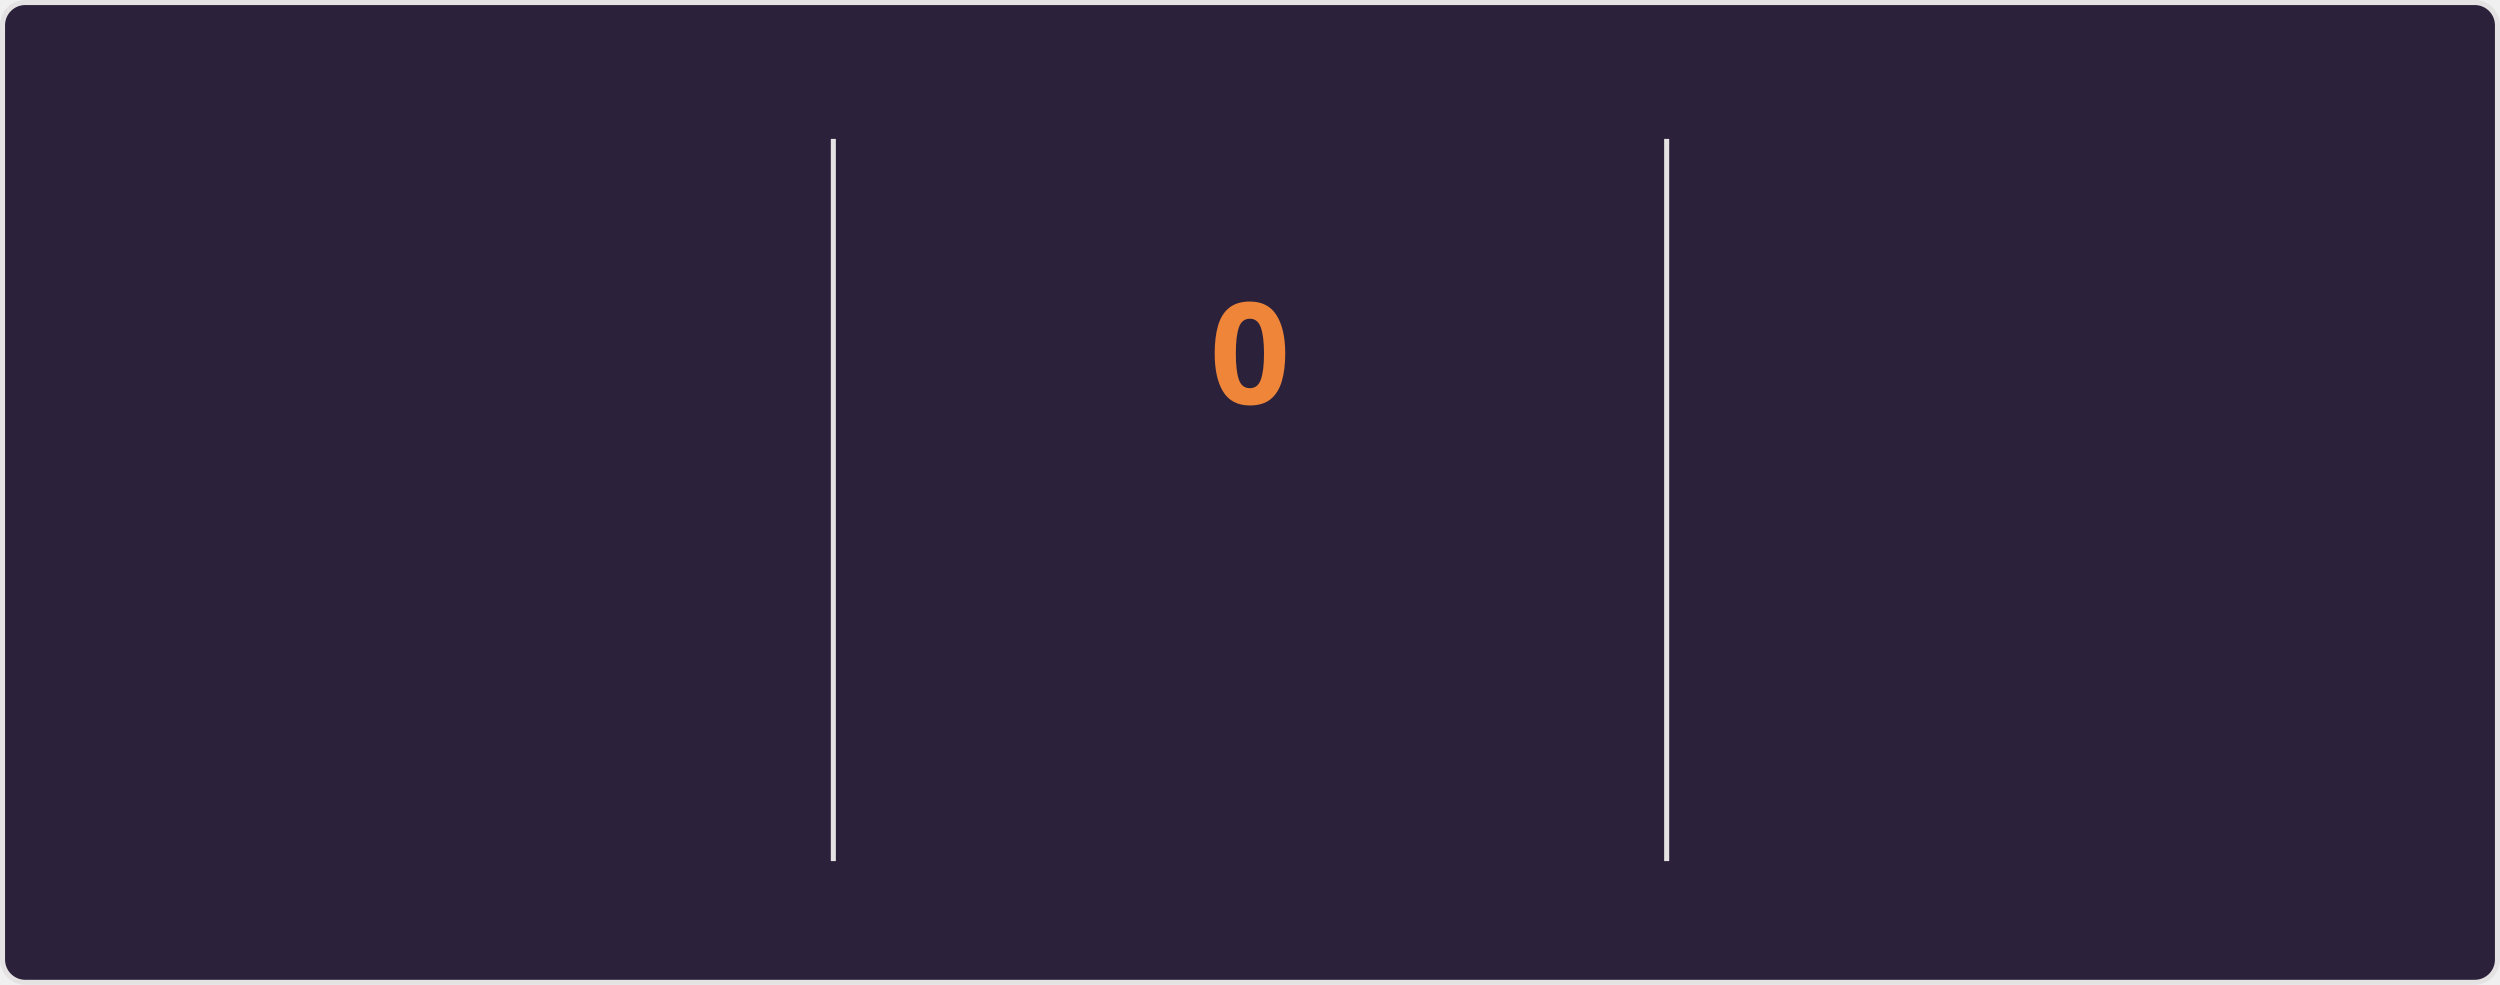
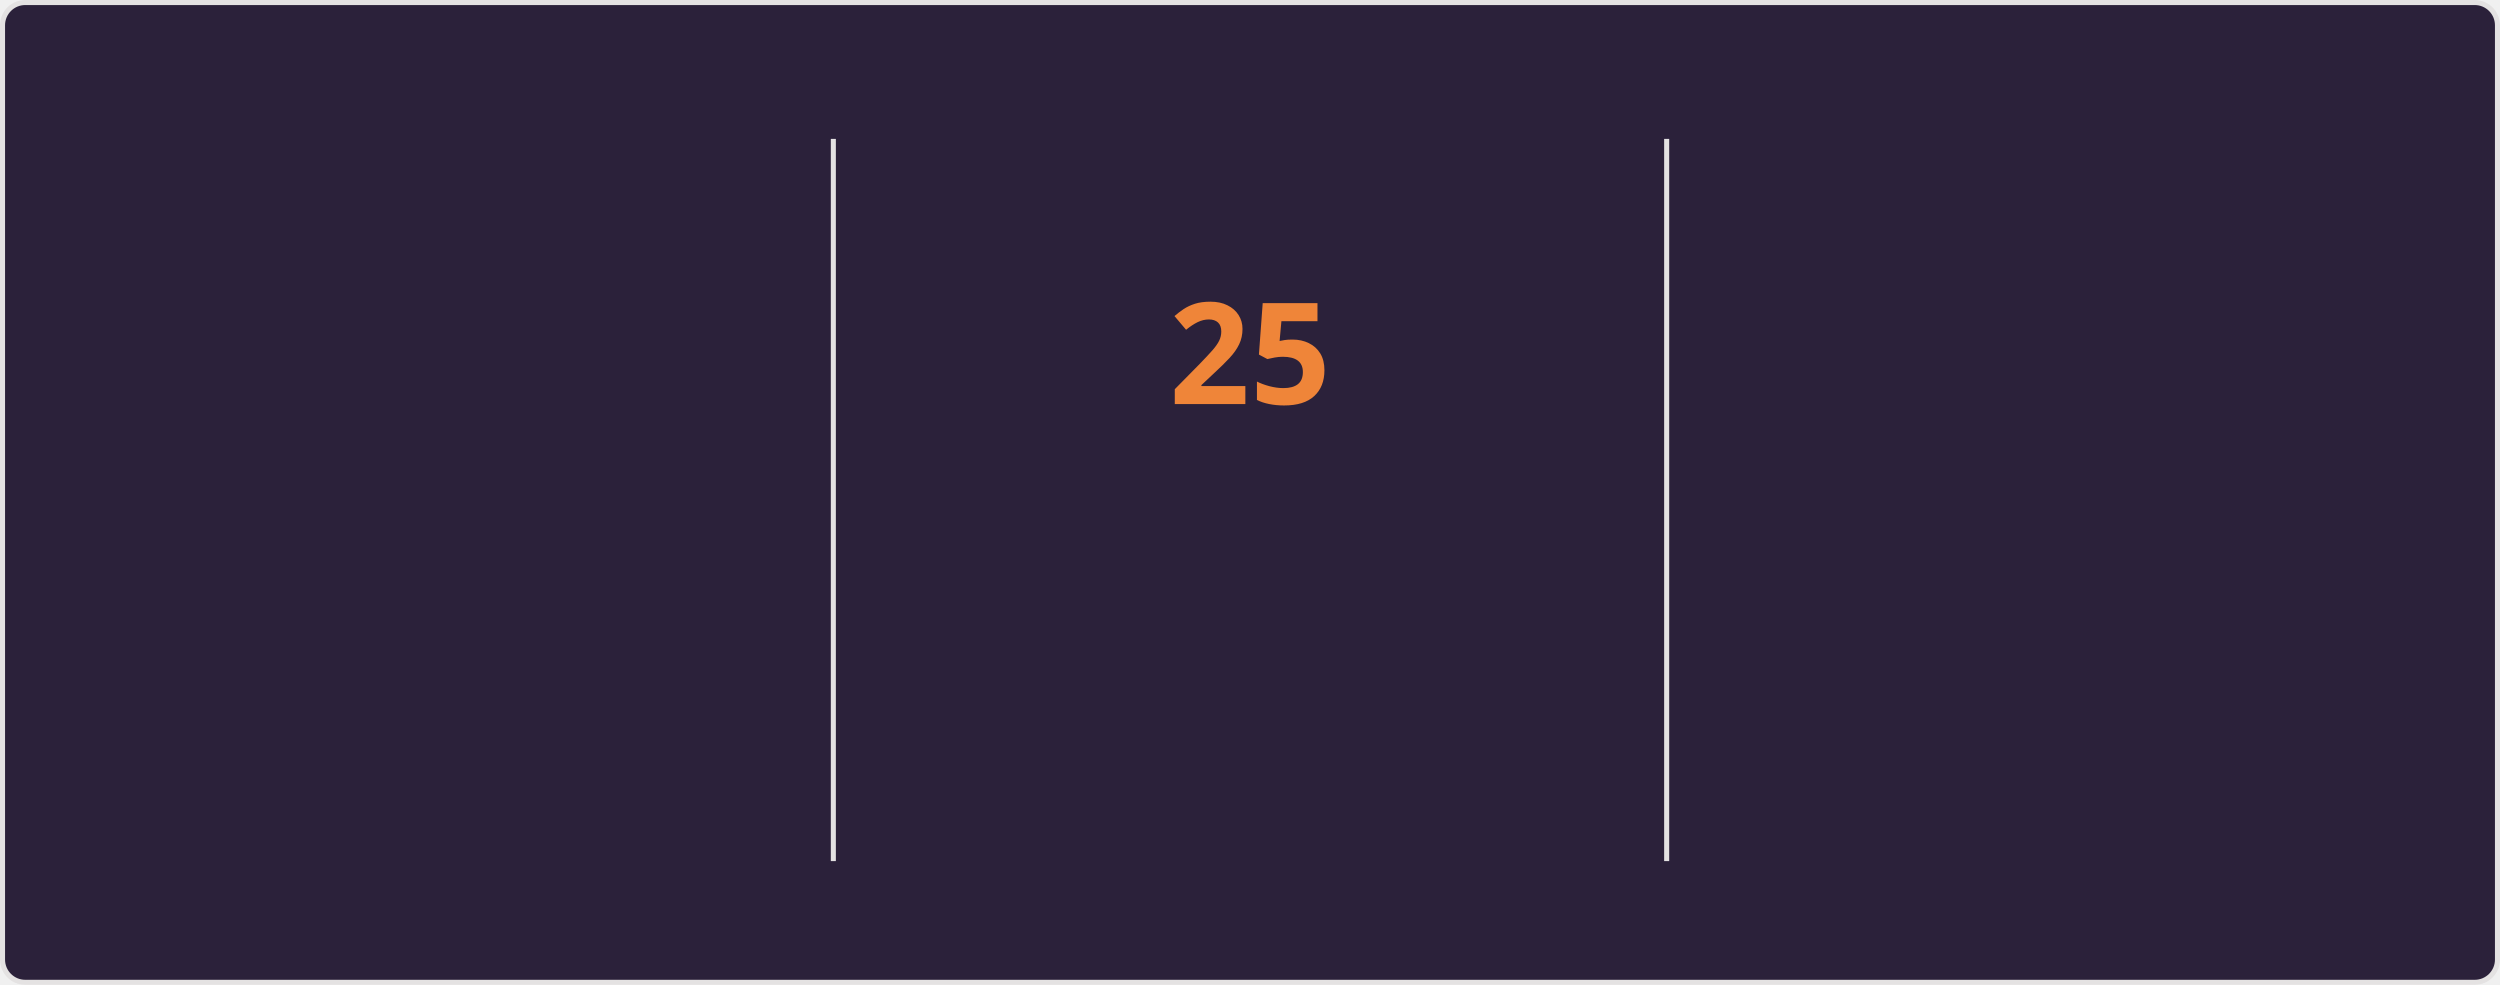
<svg xmlns="http://www.w3.org/2000/svg" style="isolation: isolate" viewBox="0 0 495 195" width="495px" height="195px" direction="ltr">
  <style>
    @keyframes currstreak {
      0% { font-size: 3px; opacity: 0.2; }
      80% { font-size: 34px; opacity: 1; }
      100% { font-size: 28px; opacity: 1; }
    }
    @keyframes fadein {
      0% { opacity: 0; }
      100% { opacity: 1; }
    }
    .big-number {
      font-family: "Segoe UI", Ubuntu, sans-serif;
      font-weight: 700;
      font-size: 28px;
      fill: #e2e9ec;
    }
    .label {
      font-family: "Segoe UI", Ubuntu, sans-serif;
      font-weight: 400;
      font-size: 14px;
      fill: #e2e9ec;
    }
    .range-text {
      font-family: "Segoe UI", Ubuntu, sans-serif;
      font-weight: 400;
      font-size: 12px;
      fill: #e2e9ec;
    }
    .current-streak-num {
      font-family: "Segoe UI", Ubuntu, sans-serif;
      font-weight: 700;
      font-size: 28px;
      fill: #ef8539;
    }</style>
  <defs>
    <clipPath id="outer_rectangle">
      <rect width="495" height="195" rx="4.5" />
    </clipPath>
    <mask id="mask_out_ring_behind_fire">
      <rect width="495" height="195" fill="white" />
      <ellipse id="mask-ellipse" cx="247.5" cy="32" rx="13" ry="18" fill="black" />
    </mask>
  </defs>
  <g clip-path="url(#outer_rectangle)">
    <g style="isolation: isolate">
      <rect fill="#2b213a" rx="4.5" x="0.5" y="0.5" width="494" height="194" stroke="#e4e2e2" />
    </g>
    <g style="isolation: isolate">
      <line x1="165" y1="28" x2="165" y2="170" vector-effect="non-scaling-stroke" stroke-width="1" stroke="#e4e2e2" stroke-linejoin="miter" stroke-linecap="square" stroke-miterlimit="3" />
      <line x1="330" y1="28" x2="330" y2="170" vector-effect="non-scaling-stroke" stroke-width="1" stroke="#e4e2e2" stroke-linejoin="miter" stroke-linecap="square" stroke-miterlimit="3" />
    </g>
    <g style="isolation: isolate">
      <g transform="translate(82.5, 48)">
        <text x="0" y="32" stroke-width="0" text-anchor="middle" class="big-number" style="opacity: 0; animation: fadein 0.5s linear forwards 0.6s">
            5.6K
          </text>
      </g>
      <g transform="translate(82.5, 84)">
        <text x="0" y="32" stroke-width="0" text-anchor="middle" class="label" style="opacity: 0; animation: fadein 0.5s linear forwards 0.7s">
            Total Contributions
          </text>
      </g>
      <g transform="translate(82.5, 114)">
        <text x="0" y="32" stroke-width="0" text-anchor="middle" class="range-text" style="opacity: 0; animation: fadein 0.5s linear forwards 0.8s">
            Aug 3 - Present
          </text>
      </g>
    </g>
    <g style="isolation: isolate">
      <g mask="url(#mask_out_ring_behind_fire)">
        <circle cx="247.5" cy="71" r="40" fill="none" stroke="#e2e9ec" stroke-width="5" style="opacity: 0; animation: fadein 0.5s linear forwards 0.4s" />
      </g>
      <g transform="translate(247.5, 19.5)" stroke-opacity="0" style="opacity: 0; animation: fadein 0.5s linear forwards 0.6s">
        <path d="M -12 -0.5 L 15 -0.5 L 15 23.5 L -12 23.5 L -12 -0.5 Z" fill="none" />
        <path d="M 1.5 0.67 C 1.5 0.67 2.24 3.32 2.24 5.47 C 2.24 7.53 0.89 9.2 -1.17 9.2 C -3.23 9.2 -4.79 7.53 -4.79 5.47 L -4.76 5.11 C -6.78 7.51 -8 10.62 -8 13.99 C -8 18.41 -4.42 22 0 22 C 4.42 22 8 18.41 8 13.99 C 8 8.6 5.41 3.79 1.5 0.67 Z M -0.29 19 C -2.07 19 -3.51 17.6 -3.51 15.86 C -3.51 14.24 -2.46 13.1 -0.7 12.74 C 1.07 12.38 2.9 11.53 3.92 10.16 C 4.31 11.45 4.51 12.81 4.51 14.2 C 4.51 16.85 2.36 19 -0.29 19 Z" fill="#e2e9ec" stroke-opacity="0" />
      </g>
      <g transform="translate(247.5, 48)">
        <text x="0" y="32" stroke-width="0" text-anchor="middle" class="current-streak-num" style="animation: currstreak 0.6s linear forwards">
-             0
+             25
          </text>
      </g>
      <g transform="translate(247.5, 108)">
        <text x="0" y="32" stroke-width="0" text-anchor="middle" class="label" style="opacity: 0; animation: fadein 0.5s linear forwards 0.9s">
            Current Streak
          </text>
      </g>
      <g transform="translate(247.5, 145)">
        <text x="0" y="21" stroke-width="0" text-anchor="middle" class="range-text" style="opacity: 0; animation: fadein 0.5s linear forwards 0.9s">
-             0 days
+             Jul 12 - Aug 5
          </text>
      </g>
    </g>
    <g style="isolation: isolate">
      <g transform="translate(412.5, 48)">
        <text x="0" y="32" stroke-width="0" text-anchor="middle" class="big-number" style="opacity: 0; animation: fadein 0.5s linear forwards 1.2s">
-             24
+             25
          </text>
      </g>
      <g transform="translate(412.5, 84)">
        <text x="0" y="32" stroke-width="0" text-anchor="middle" class="label" style="opacity: 0; animation: fadein 0.5s linear forwards 1.3s">
            Longest Streak
          </text>
      </g>
      <g transform="translate(412.5, 114)">
        <text x="0" y="32" stroke-width="0" text-anchor="middle" class="range-text" style="opacity: 0; animation: fadein 0.5s linear forwards 1.4s">
-             Jul 12 - Aug 4
+             Jul 12 - Aug 5
          </text>
      </g>
    </g>
  </g>
</svg>
